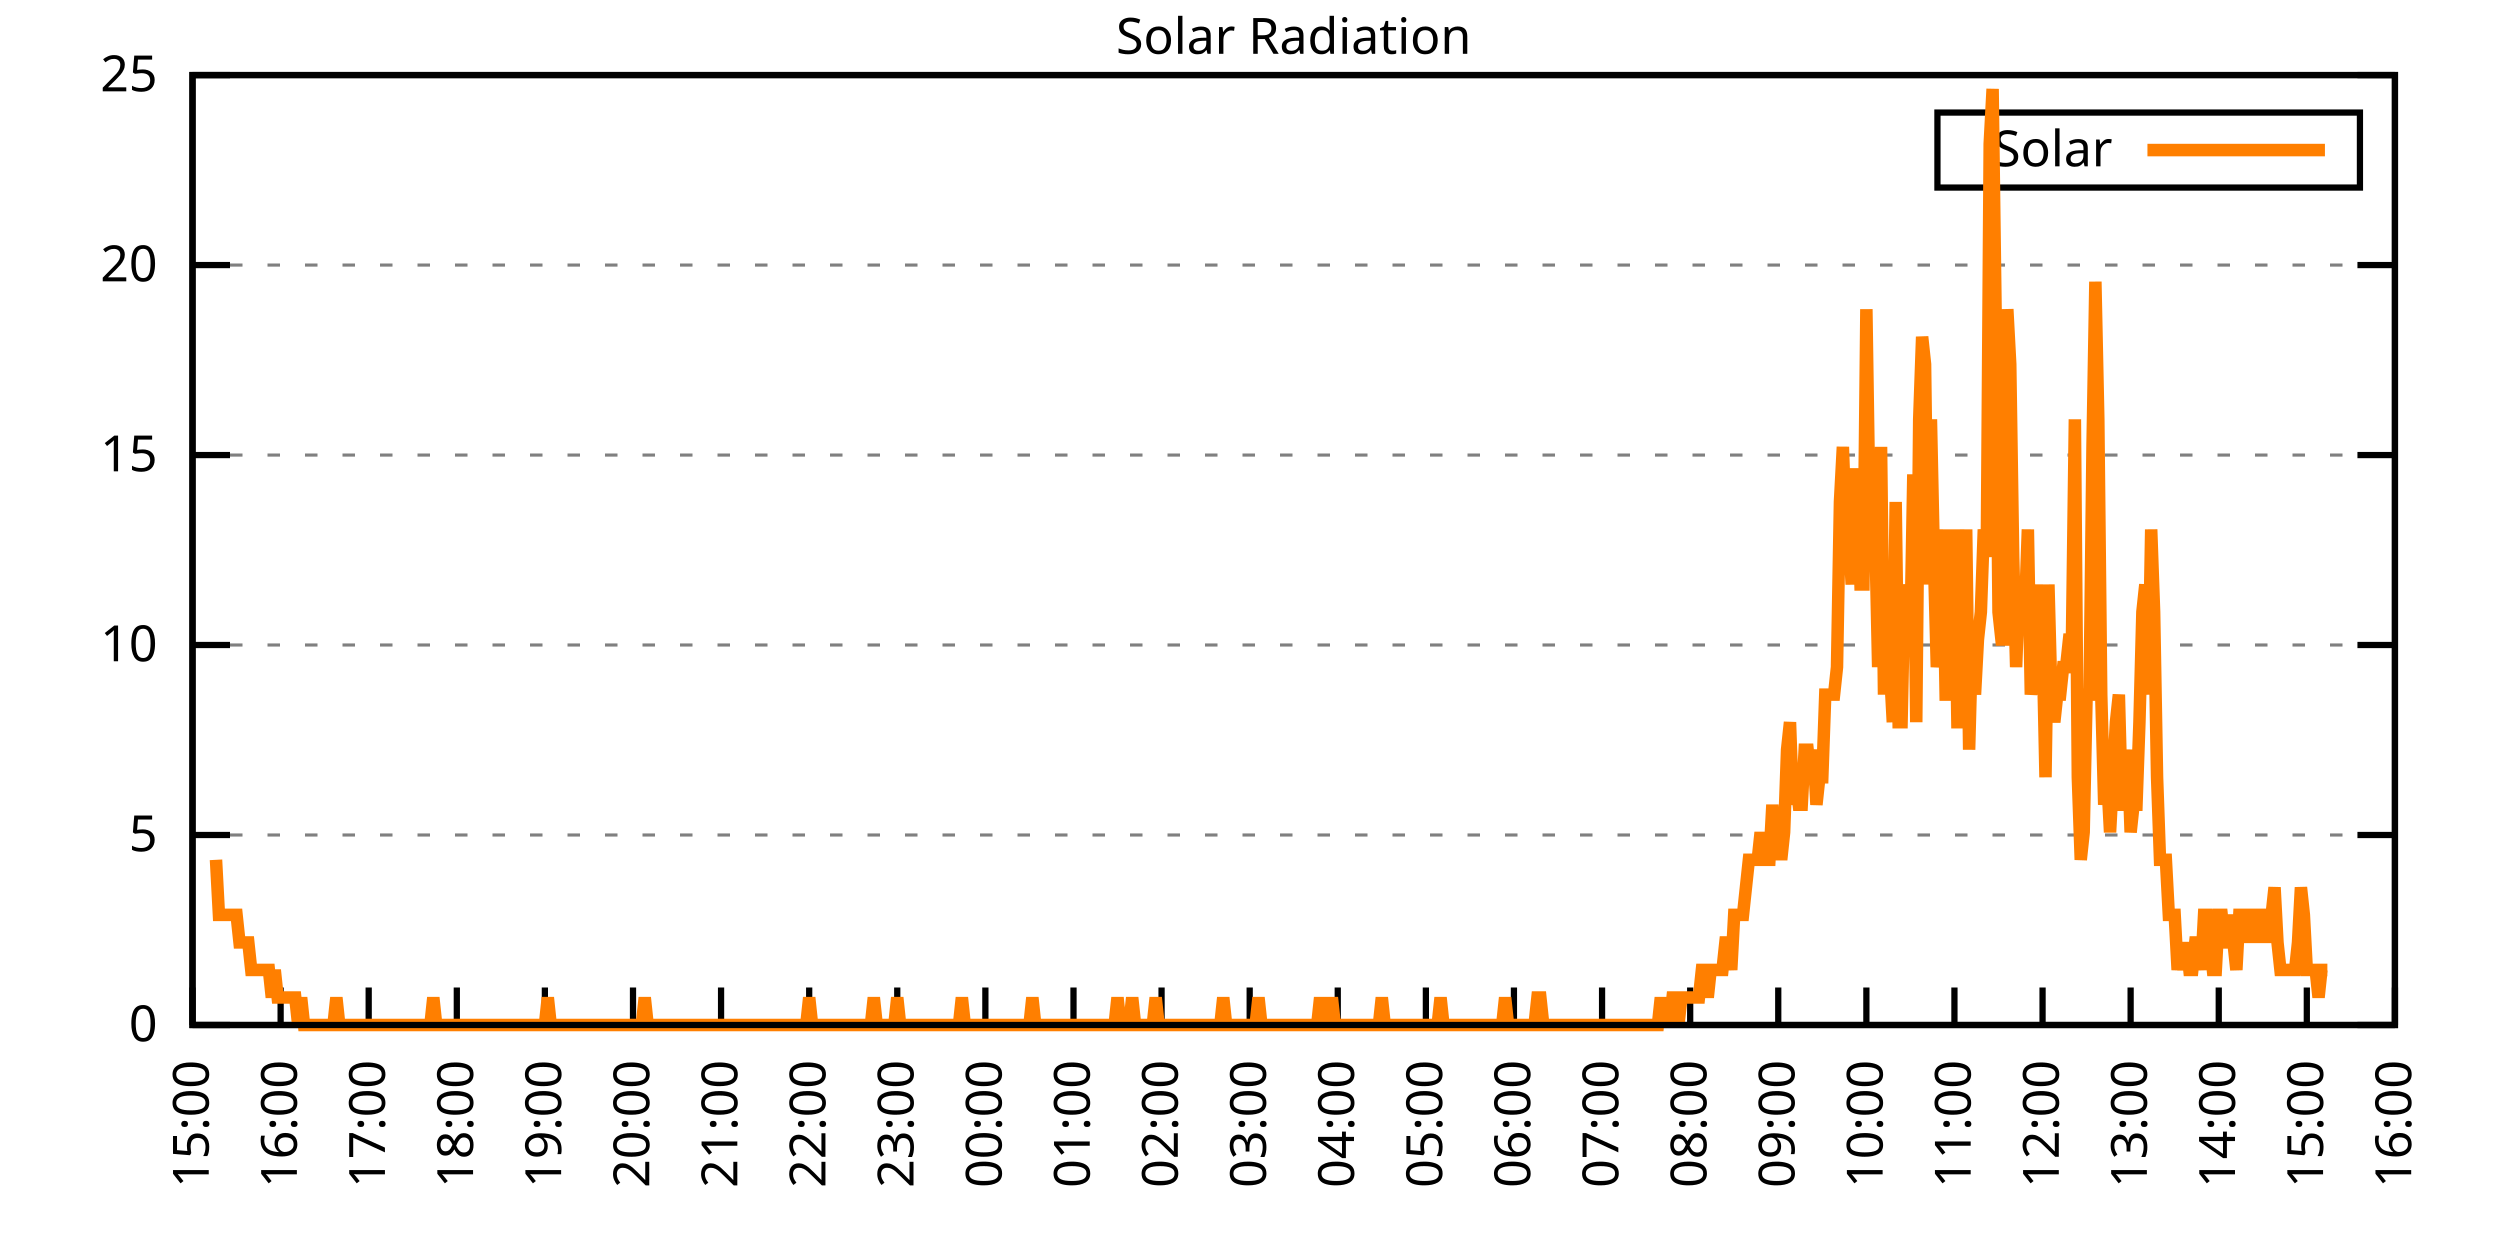
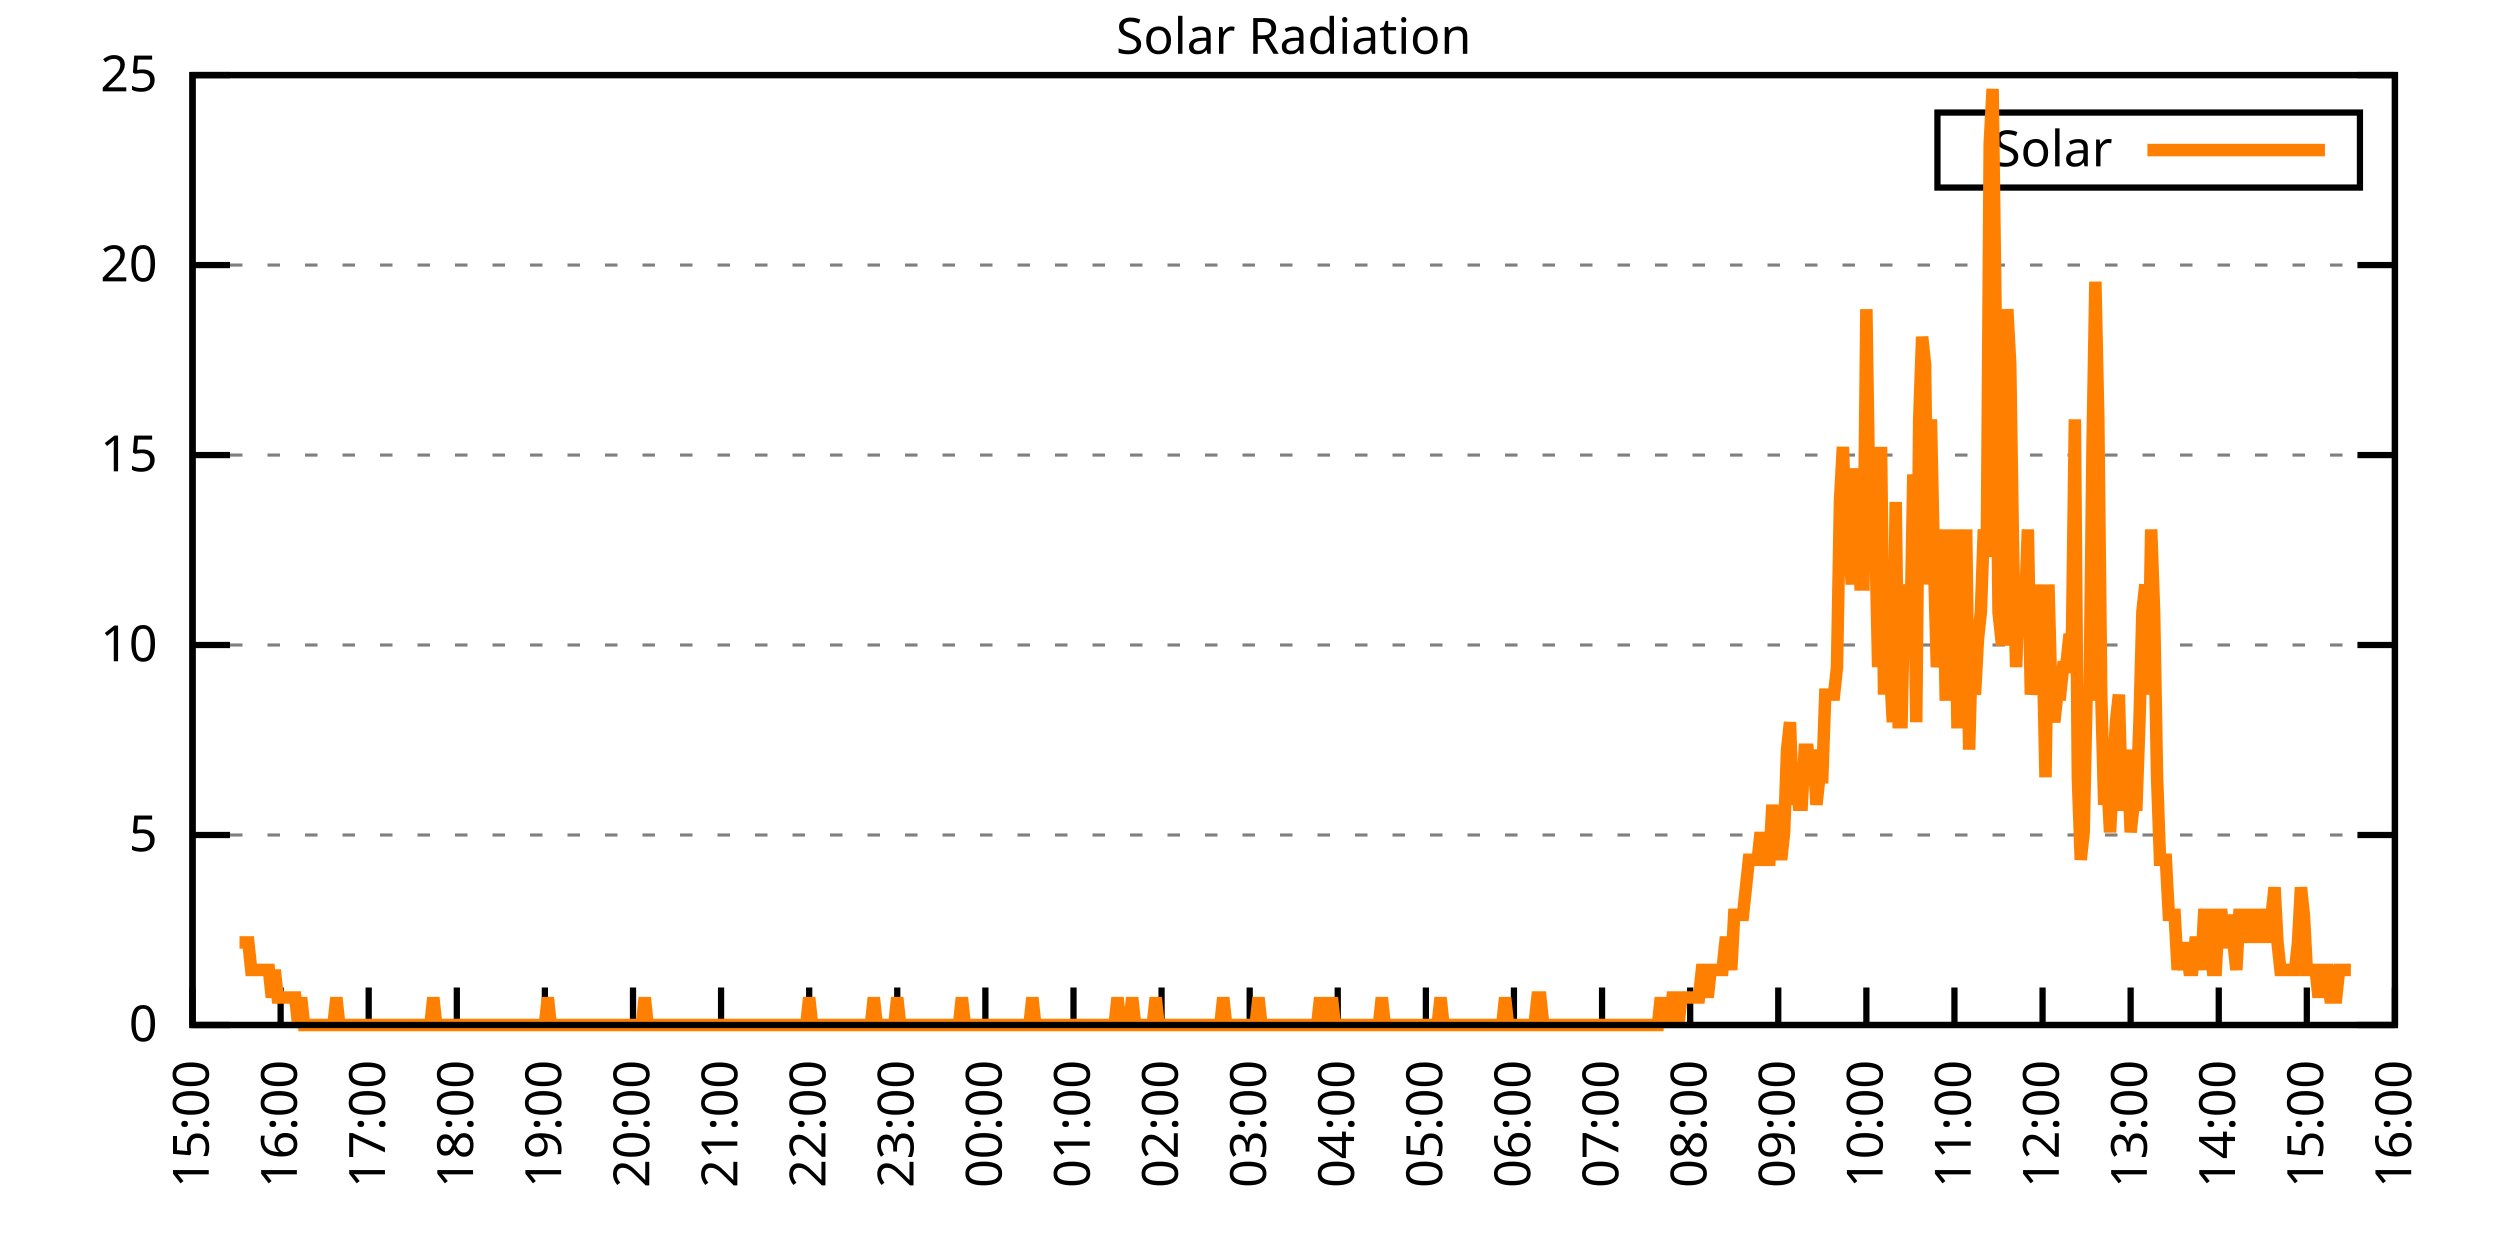
<svg xmlns="http://www.w3.org/2000/svg" xmlns:xlink="http://www.w3.org/1999/xlink" width="400" height="200" viewBox="0 0 400 200">
  <g id="gnuplot_canvas">
    <rect x="0" y="0" width="400" height="200" fill="none" />
    <defs>
      <circle id="gpDot" r="0.5" stroke-width="0.5" stroke="currentColor" />
      <path id="gpPt0" stroke-width="0.333" stroke="currentColor" d="M-1,0 h2 M0,-1 v2" />
      <path id="gpPt1" stroke-width="0.333" stroke="currentColor" d="M-1,-1 L1,1 M1,-1 L-1,1" />
      <path id="gpPt2" stroke-width="0.333" stroke="currentColor" d="M-1,0 L1,0 M0,-1 L0,1 M-1,-1 L1,1 M-1,1 L1,-1" />
      <rect id="gpPt3" stroke-width="0.333" stroke="currentColor" x="-1" y="-1" width="2" height="2" />
      <rect id="gpPt4" stroke-width="0.333" stroke="currentColor" fill="currentColor" x="-1" y="-1" width="2" height="2" />
      <circle id="gpPt5" stroke-width="0.333" stroke="currentColor" cx="0" cy="0" r="1" />
      <use xlink:href="#gpPt5" id="gpPt6" fill="currentColor" stroke="none" />
      <path id="gpPt7" stroke-width="0.333" stroke="currentColor" d="M0,-1.33 L-1.33,0.67 L1.33,0.67 z" />
      <use xlink:href="#gpPt7" id="gpPt8" fill="currentColor" stroke="none" />
      <use xlink:href="#gpPt7" id="gpPt9" stroke="currentColor" transform="rotate(180)" />
      <use xlink:href="#gpPt9" id="gpPt10" fill="currentColor" stroke="none" />
      <use xlink:href="#gpPt3" id="gpPt11" stroke="currentColor" transform="rotate(45)" />
      <use xlink:href="#gpPt11" id="gpPt12" fill="currentColor" stroke="none" />
      <path id="gpPt13" stroke-width="0.333" stroke="currentColor" d="M0,1.330 L1.265,0.411 L0.782,-1.067 L-0.782,-1.076 L-1.265,0.411 z" />
      <use xlink:href="#gpPt13" id="gpPt14" fill="currentColor" stroke="none" />
      <filter id="textbox" filterUnits="objectBoundingBox" x="0" y="0" height="1" width="1">
        <feFlood flood-color="white" flood-opacity="1" result="bgnd" />
        <feComposite in="SourceGraphic" in2="bgnd" operator="atop" />
      </filter>
      <filter id="greybox" filterUnits="objectBoundingBox" x="0" y="0" height="1" width="1">
        <feFlood flood-color="lightgrey" flood-opacity="1" result="grey" />
        <feComposite in="SourceGraphic" in2="grey" operator="atop" />
      </filter>
    </defs>
    <g fill="none" color="white" stroke="currentColor" stroke-width="1.00" stroke-linecap="butt" stroke-linejoin="miter">
</g>
    <g fill="none" color="black" stroke="currentColor" stroke-width="1.00" stroke-linecap="butt" stroke-linejoin="miter">
      <g stroke="none" shape-rendering="crispEdges">
        <polygon fill="rgb(255, 255, 255)" points="30.80,164.00 383.18,164.00 383.18,12.02 30.80,12.02 " />
      </g>
    </g>
    <g fill="none" color="black" stroke="currentColor" stroke-width="1.00" stroke-linecap="butt" stroke-linejoin="miter">
</g>
    <g fill="none" color="black" stroke="black" stroke-width="0.50" stroke-linecap="butt" stroke-linejoin="miter">
</g>
    <g fill="none" color="gray" stroke="currentColor" stroke-width="0.50" stroke-linecap="butt" stroke-linejoin="miter">
      <path stroke="gray" stroke-dasharray="2,4" class="gridline" d="M30.80,164.00 L383.19,164.00  " />
    </g>
    <g fill="none" color="gray" stroke="gray" stroke-width="1.00" stroke-linecap="butt" stroke-linejoin="miter">
</g>
    <g fill="none" color="black" stroke="currentColor" stroke-width="1.00" stroke-linecap="butt" stroke-linejoin="miter">
      <path stroke="black" d="M30.80,164.00 L36.80,164.00 M383.19,164.00 L377.19,164.00  " />
      <g transform="translate(25.20,166.60)" stroke="none" fill="black" font-family="Sans" font-size="8.00" text-anchor="end">
        <text>
          <tspan font-family="Sans"> 0</tspan>
        </text>
      </g>
    </g>
    <g fill="none" color="black" stroke="currentColor" stroke-width="1.00" stroke-linecap="butt" stroke-linejoin="miter">
</g>
    <g fill="none" color="black" stroke="black" stroke-width="0.50" stroke-linecap="butt" stroke-linejoin="miter">
</g>
    <g fill="none" color="gray" stroke="currentColor" stroke-width="0.50" stroke-linecap="butt" stroke-linejoin="miter">
      <path stroke="gray" stroke-dasharray="2,4" class="gridline" d="M30.80,133.60 L383.19,133.60  " />
    </g>
    <g fill="none" color="gray" stroke="gray" stroke-width="1.00" stroke-linecap="butt" stroke-linejoin="miter">
</g>
    <g fill="none" color="black" stroke="currentColor" stroke-width="1.00" stroke-linecap="butt" stroke-linejoin="miter">
      <path stroke="black" d="M30.80,133.60 L36.80,133.60 M383.19,133.60 L377.19,133.60  " />
      <g transform="translate(25.20,136.20)" stroke="none" fill="black" font-family="Sans" font-size="8.00" text-anchor="end">
        <text>
          <tspan font-family="Sans"> 5</tspan>
        </text>
      </g>
    </g>
    <g fill="none" color="black" stroke="currentColor" stroke-width="1.00" stroke-linecap="butt" stroke-linejoin="miter">
</g>
    <g fill="none" color="black" stroke="black" stroke-width="0.50" stroke-linecap="butt" stroke-linejoin="miter">
</g>
    <g fill="none" color="gray" stroke="currentColor" stroke-width="0.50" stroke-linecap="butt" stroke-linejoin="miter">
      <path stroke="gray" stroke-dasharray="2,4" class="gridline" d="M30.80,103.20 L383.19,103.20  " />
    </g>
    <g fill="none" color="gray" stroke="gray" stroke-width="1.00" stroke-linecap="butt" stroke-linejoin="miter">
</g>
    <g fill="none" color="black" stroke="currentColor" stroke-width="1.00" stroke-linecap="butt" stroke-linejoin="miter">
      <path stroke="black" d="M30.80,103.20 L36.80,103.20 M383.19,103.20 L377.19,103.20  " />
      <g transform="translate(25.20,105.80)" stroke="none" fill="black" font-family="Sans" font-size="8.00" text-anchor="end">
        <text>
          <tspan font-family="Sans"> 10</tspan>
        </text>
      </g>
    </g>
    <g fill="none" color="black" stroke="currentColor" stroke-width="1.00" stroke-linecap="butt" stroke-linejoin="miter">
</g>
    <g fill="none" color="black" stroke="black" stroke-width="0.50" stroke-linecap="butt" stroke-linejoin="miter">
</g>
    <g fill="none" color="gray" stroke="currentColor" stroke-width="0.50" stroke-linecap="butt" stroke-linejoin="miter">
      <path stroke="gray" stroke-dasharray="2,4" class="gridline" d="M30.80,72.81 L383.19,72.81  " />
    </g>
    <g fill="none" color="gray" stroke="gray" stroke-width="1.00" stroke-linecap="butt" stroke-linejoin="miter">
</g>
    <g fill="none" color="black" stroke="currentColor" stroke-width="1.00" stroke-linecap="butt" stroke-linejoin="miter">
      <path stroke="black" d="M30.80,72.81 L36.80,72.81 M383.19,72.81 L377.19,72.81  " />
      <g transform="translate(25.20,75.41)" stroke="none" fill="black" font-family="Sans" font-size="8.00" text-anchor="end">
        <text>
          <tspan font-family="Sans"> 15</tspan>
        </text>
      </g>
    </g>
    <g fill="none" color="black" stroke="currentColor" stroke-width="1.00" stroke-linecap="butt" stroke-linejoin="miter">
</g>
    <g fill="none" color="black" stroke="black" stroke-width="0.50" stroke-linecap="butt" stroke-linejoin="miter">
</g>
    <g fill="none" color="gray" stroke="currentColor" stroke-width="0.50" stroke-linecap="butt" stroke-linejoin="miter">
      <path stroke="gray" stroke-dasharray="2,4" class="gridline" d="M30.80,42.41 L383.19,42.41  " />
    </g>
    <g fill="none" color="gray" stroke="gray" stroke-width="1.00" stroke-linecap="butt" stroke-linejoin="miter">
</g>
    <g fill="none" color="black" stroke="currentColor" stroke-width="1.00" stroke-linecap="butt" stroke-linejoin="miter">
      <path stroke="black" d="M30.80,42.41 L36.80,42.41 M383.19,42.41 L377.19,42.41  " />
      <g transform="translate(25.20,45.01)" stroke="none" fill="black" font-family="Sans" font-size="8.00" text-anchor="end">
        <text>
          <tspan font-family="Sans"> 20</tspan>
        </text>
      </g>
    </g>
    <g fill="none" color="black" stroke="currentColor" stroke-width="1.00" stroke-linecap="butt" stroke-linejoin="miter">
</g>
    <g fill="none" color="black" stroke="black" stroke-width="0.50" stroke-linecap="butt" stroke-linejoin="miter">
</g>
    <g fill="none" color="gray" stroke="currentColor" stroke-width="0.50" stroke-linecap="butt" stroke-linejoin="miter">
      <path stroke="gray" stroke-dasharray="2,4" class="gridline" d="M30.80,12.01 L383.19,12.01  " />
    </g>
    <g fill="none" color="gray" stroke="gray" stroke-width="1.00" stroke-linecap="butt" stroke-linejoin="miter">
</g>
    <g fill="none" color="black" stroke="currentColor" stroke-width="1.00" stroke-linecap="butt" stroke-linejoin="miter">
      <path stroke="black" d="M30.80,12.01 L36.80,12.01 M383.19,12.01 L377.19,12.01  " />
      <g transform="translate(25.20,14.61)" stroke="none" fill="black" font-family="Sans" font-size="8.00" text-anchor="end">
        <text>
          <tspan font-family="Sans"> 25</tspan>
        </text>
      </g>
    </g>
    <g fill="none" color="black" stroke="currentColor" stroke-width="1.00" stroke-linecap="butt" stroke-linejoin="miter">
      <path stroke="black" d="M30.80,164.00 L30.80,158.00  " />
      <g transform="translate(33.40,169.60) rotate(270.00)" stroke="none" fill="black" font-family="Sans" font-size="8.00" text-anchor="end">
        <text>
          <tspan font-family="Sans">15:00</tspan>
        </text>
      </g>
    </g>
    <g fill="none" color="black" stroke="currentColor" stroke-width="1.00" stroke-linecap="butt" stroke-linejoin="miter">
      <path stroke="black" d="M44.90,164.00 L44.90,158.00  " />
      <g transform="translate(47.50,169.60) rotate(270.00)" stroke="none" fill="black" font-family="Sans" font-size="8.00" text-anchor="end">
        <text>
          <tspan font-family="Sans">16:00</tspan>
        </text>
      </g>
    </g>
    <g fill="none" color="black" stroke="currentColor" stroke-width="1.00" stroke-linecap="butt" stroke-linejoin="miter">
      <path stroke="black" d="M58.99,164.00 L58.99,158.00  " />
      <g transform="translate(61.59,169.60) rotate(270.00)" stroke="none" fill="black" font-family="Sans" font-size="8.00" text-anchor="end">
        <text>
          <tspan font-family="Sans">17:00</tspan>
        </text>
      </g>
    </g>
    <g fill="none" color="black" stroke="currentColor" stroke-width="1.00" stroke-linecap="butt" stroke-linejoin="miter">
      <path stroke="black" d="M73.09,164.00 L73.09,158.00  " />
      <g transform="translate(75.69,169.60) rotate(270.00)" stroke="none" fill="black" font-family="Sans" font-size="8.00" text-anchor="end">
        <text>
          <tspan font-family="Sans">18:00</tspan>
        </text>
      </g>
    </g>
    <g fill="none" color="black" stroke="currentColor" stroke-width="1.00" stroke-linecap="butt" stroke-linejoin="miter">
      <path stroke="black" d="M87.18,164.00 L87.18,158.00  " />
      <g transform="translate(89.78,169.60) rotate(270.00)" stroke="none" fill="black" font-family="Sans" font-size="8.00" text-anchor="end">
        <text>
          <tspan font-family="Sans">19:00</tspan>
        </text>
      </g>
    </g>
    <g fill="none" color="black" stroke="currentColor" stroke-width="1.00" stroke-linecap="butt" stroke-linejoin="miter">
      <path stroke="black" d="M101.28,164.00 L101.28,158.00  " />
      <g transform="translate(103.88,169.60) rotate(270.00)" stroke="none" fill="black" font-family="Sans" font-size="8.00" text-anchor="end">
        <text>
          <tspan font-family="Sans">20:00</tspan>
        </text>
      </g>
    </g>
    <g fill="none" color="black" stroke="currentColor" stroke-width="1.00" stroke-linecap="butt" stroke-linejoin="miter">
      <path stroke="black" d="M115.37,164.00 L115.37,158.00  " />
      <g transform="translate(117.97,169.60) rotate(270.00)" stroke="none" fill="black" font-family="Sans" font-size="8.00" text-anchor="end">
        <text>
          <tspan font-family="Sans">21:00</tspan>
        </text>
      </g>
    </g>
    <g fill="none" color="black" stroke="currentColor" stroke-width="1.00" stroke-linecap="butt" stroke-linejoin="miter">
      <path stroke="black" d="M129.47,164.00 L129.47,158.00  " />
      <g transform="translate(132.07,169.60) rotate(270.00)" stroke="none" fill="black" font-family="Sans" font-size="8.00" text-anchor="end">
        <text>
          <tspan font-family="Sans">22:00</tspan>
        </text>
      </g>
    </g>
    <g fill="none" color="black" stroke="currentColor" stroke-width="1.00" stroke-linecap="butt" stroke-linejoin="miter">
      <path stroke="black" d="M143.56,164.00 L143.56,158.00  " />
      <g transform="translate(146.16,169.60) rotate(270.00)" stroke="none" fill="black" font-family="Sans" font-size="8.00" text-anchor="end">
        <text>
          <tspan font-family="Sans">23:00</tspan>
        </text>
      </g>
    </g>
    <g fill="none" color="black" stroke="currentColor" stroke-width="1.00" stroke-linecap="butt" stroke-linejoin="miter">
      <path stroke="black" d="M157.66,164.00 L157.66,158.00  " />
      <g transform="translate(160.26,169.60) rotate(270.00)" stroke="none" fill="black" font-family="Sans" font-size="8.00" text-anchor="end">
        <text>
          <tspan font-family="Sans">00:00</tspan>
        </text>
      </g>
    </g>
    <g fill="none" color="black" stroke="currentColor" stroke-width="1.00" stroke-linecap="butt" stroke-linejoin="miter">
      <path stroke="black" d="M171.76,164.00 L171.76,158.00  " />
      <g transform="translate(174.36,169.60) rotate(270.00)" stroke="none" fill="black" font-family="Sans" font-size="8.00" text-anchor="end">
        <text>
          <tspan font-family="Sans">01:00</tspan>
        </text>
      </g>
    </g>
    <g fill="none" color="black" stroke="currentColor" stroke-width="1.00" stroke-linecap="butt" stroke-linejoin="miter">
      <path stroke="black" d="M185.85,164.00 L185.85,158.00  " />
      <g transform="translate(188.45,169.60) rotate(270.00)" stroke="none" fill="black" font-family="Sans" font-size="8.00" text-anchor="end">
        <text>
          <tspan font-family="Sans">02:00</tspan>
        </text>
      </g>
    </g>
    <g fill="none" color="black" stroke="currentColor" stroke-width="1.00" stroke-linecap="butt" stroke-linejoin="miter">
      <path stroke="black" d="M199.95,164.00 L199.95,158.00  " />
      <g transform="translate(202.55,169.60) rotate(270.00)" stroke="none" fill="black" font-family="Sans" font-size="8.00" text-anchor="end">
        <text>
          <tspan font-family="Sans">03:00</tspan>
        </text>
      </g>
    </g>
    <g fill="none" color="black" stroke="currentColor" stroke-width="1.00" stroke-linecap="butt" stroke-linejoin="miter">
      <path stroke="black" d="M214.04,164.00 L214.04,158.00  " />
      <g transform="translate(216.64,169.60) rotate(270.00)" stroke="none" fill="black" font-family="Sans" font-size="8.00" text-anchor="end">
        <text>
          <tspan font-family="Sans">04:00</tspan>
        </text>
      </g>
    </g>
    <g fill="none" color="black" stroke="currentColor" stroke-width="1.00" stroke-linecap="butt" stroke-linejoin="miter">
      <path stroke="black" d="M228.14,164.00 L228.14,158.00  " />
      <g transform="translate(230.74,169.60) rotate(270.00)" stroke="none" fill="black" font-family="Sans" font-size="8.00" text-anchor="end">
        <text>
          <tspan font-family="Sans">05:00</tspan>
        </text>
      </g>
    </g>
    <g fill="none" color="black" stroke="currentColor" stroke-width="1.00" stroke-linecap="butt" stroke-linejoin="miter">
      <path stroke="black" d="M242.23,164.00 L242.23,158.00  " />
      <g transform="translate(244.83,169.60) rotate(270.00)" stroke="none" fill="black" font-family="Sans" font-size="8.00" text-anchor="end">
        <text>
          <tspan font-family="Sans">06:00</tspan>
        </text>
      </g>
    </g>
    <g fill="none" color="black" stroke="currentColor" stroke-width="1.00" stroke-linecap="butt" stroke-linejoin="miter">
      <path stroke="black" d="M256.33,164.00 L256.33,158.00  " />
      <g transform="translate(258.93,169.60) rotate(270.00)" stroke="none" fill="black" font-family="Sans" font-size="8.00" text-anchor="end">
        <text>
          <tspan font-family="Sans">07:00</tspan>
        </text>
      </g>
    </g>
    <g fill="none" color="black" stroke="currentColor" stroke-width="1.00" stroke-linecap="butt" stroke-linejoin="miter">
      <path stroke="black" d="M270.43,164.00 L270.43,158.00  " />
      <g transform="translate(273.03,169.60) rotate(270.00)" stroke="none" fill="black" font-family="Sans" font-size="8.00" text-anchor="end">
        <text>
          <tspan font-family="Sans">08:00</tspan>
        </text>
      </g>
    </g>
    <g fill="none" color="black" stroke="currentColor" stroke-width="1.00" stroke-linecap="butt" stroke-linejoin="miter">
      <path stroke="black" d="M284.52,164.00 L284.52,158.00  " />
      <g transform="translate(287.12,169.60) rotate(270.00)" stroke="none" fill="black" font-family="Sans" font-size="8.00" text-anchor="end">
        <text>
          <tspan font-family="Sans">09:00</tspan>
        </text>
      </g>
    </g>
    <g fill="none" color="black" stroke="currentColor" stroke-width="1.00" stroke-linecap="butt" stroke-linejoin="miter">
      <path stroke="black" d="M298.62,164.00 L298.62,158.00  " />
      <g transform="translate(301.22,169.60) rotate(270.00)" stroke="none" fill="black" font-family="Sans" font-size="8.00" text-anchor="end">
        <text>
          <tspan font-family="Sans">10:00</tspan>
        </text>
      </g>
    </g>
    <g fill="none" color="black" stroke="currentColor" stroke-width="1.00" stroke-linecap="butt" stroke-linejoin="miter">
      <path stroke="black" d="M312.71,164.00 L312.71,158.00  " />
      <g transform="translate(315.31,169.60) rotate(270.00)" stroke="none" fill="black" font-family="Sans" font-size="8.00" text-anchor="end">
        <text>
          <tspan font-family="Sans">11:00</tspan>
        </text>
      </g>
    </g>
    <g fill="none" color="black" stroke="currentColor" stroke-width="1.00" stroke-linecap="butt" stroke-linejoin="miter">
      <path stroke="black" d="M326.81,164.00 L326.81,158.00  " />
      <g transform="translate(329.41,169.60) rotate(270.00)" stroke="none" fill="black" font-family="Sans" font-size="8.00" text-anchor="end">
        <text>
          <tspan font-family="Sans">12:00</tspan>
        </text>
      </g>
    </g>
    <g fill="none" color="black" stroke="currentColor" stroke-width="1.00" stroke-linecap="butt" stroke-linejoin="miter">
      <path stroke="black" d="M340.90,164.00 L340.90,158.00  " />
      <g transform="translate(343.50,169.60) rotate(270.00)" stroke="none" fill="black" font-family="Sans" font-size="8.00" text-anchor="end">
        <text>
          <tspan font-family="Sans">13:00</tspan>
        </text>
      </g>
    </g>
    <g fill="none" color="black" stroke="currentColor" stroke-width="1.00" stroke-linecap="butt" stroke-linejoin="miter">
      <path stroke="black" d="M355.00,164.00 L355.00,158.00  " />
      <g transform="translate(357.60,169.60) rotate(270.00)" stroke="none" fill="black" font-family="Sans" font-size="8.00" text-anchor="end">
        <text>
          <tspan font-family="Sans">14:00</tspan>
        </text>
      </g>
    </g>
    <g fill="none" color="black" stroke="currentColor" stroke-width="1.00" stroke-linecap="butt" stroke-linejoin="miter">
      <path stroke="black" d="M369.09,164.00 L369.09,158.00  " />
      <g transform="translate(371.69,169.60) rotate(270.00)" stroke="none" fill="black" font-family="Sans" font-size="8.00" text-anchor="end">
        <text>
          <tspan font-family="Sans">15:00</tspan>
        </text>
      </g>
    </g>
    <g fill="none" color="black" stroke="currentColor" stroke-width="1.00" stroke-linecap="butt" stroke-linejoin="miter">
      <path stroke="black" d="M383.19,164.00 L383.19,158.00  " />
      <g transform="translate(385.79,169.60) rotate(270.00)" stroke="none" fill="black" font-family="Sans" font-size="8.00" text-anchor="end">
        <text>
          <tspan font-family="Sans">16:00</tspan>
        </text>
      </g>
    </g>
    <g fill="none" color="black" stroke="currentColor" stroke-width="1.00" stroke-linecap="butt" stroke-linejoin="miter">
</g>
    <g fill="none" color="black" stroke="currentColor" stroke-width="1.00" stroke-linecap="butt" stroke-linejoin="miter">
      <path stroke="black" d="M30.80,12.01 L30.80,164.00 L383.19,164.00 L383.19,12.01 L30.80,12.01 Z  " />
    </g>
    <g fill="none" color="black" stroke="currentColor" stroke-width="1.00" stroke-linecap="butt" stroke-linejoin="miter">
</g>
    <g fill="none" color="black" stroke="currentColor" stroke-width="1.00" stroke-linecap="butt" stroke-linejoin="miter">
      <path stroke="black" d="M309.99,30.01 L309.99,18.01 L377.59,18.01 L377.59,30.01 L309.99,30.01 Z  " />
    </g>
    <g id="Solar_Radiation_plot_1">
      <g fill="none" color="white" stroke="black" stroke-width="2.00" stroke-linecap="butt" stroke-linejoin="miter">
</g>
      <g fill="none" color="black" stroke="currentColor" stroke-width="2.00" stroke-linecap="butt" stroke-linejoin="miter">
        <g transform="translate(337.99,26.61)" stroke="none" fill="black" font-family="Sans" font-size="8.00" text-anchor="end">
          <text>
            <tspan font-family="Sans">Solar</tspan>
          </text>
        </g>
      </g>
      <g fill="none" color="black" stroke="currentColor" stroke-width="2.00" stroke-linecap="butt" stroke-linejoin="miter">
-         <path stroke="rgb(255, 127,   0)" d="M343.59,24.01 L371.99,24.01 M34.56,137.57 L35.03,146.38 L35.50,146.38 L35.97,146.38 L36.44,146.38 L36.91,146.38   L37.38,146.38 L37.85,146.38 L38.32,150.79 L38.79,150.79 L39.26,150.79 L39.73,150.79 L40.20,155.19 L40.67,155.19   L41.14,155.19 L41.61,155.19 L42.08,155.19 L42.55,155.19 L43.02,155.19 L43.49,159.60 L43.96,155.19 L44.43,159.60   L44.90,159.60 L45.37,159.60 L45.84,159.60 L46.31,159.60 L46.78,159.60 L47.24,159.60 L47.71,164.00 L48.18,159.60   L48.65,164.00 L49.12,164.00 L49.59,164.00 L50.06,164.00 L50.53,164.00 L51.00,164.00 L51.47,164.00 L51.94,164.00   L52.41,164.00 L52.88,164.00 L53.35,164.00 L53.82,159.60 L54.29,164.00 L54.76,164.00 L55.23,164.00 L55.70,164.00   L56.17,164.00 L56.64,164.00 L57.11,164.00 L57.58,164.00 L58.05,164.00 L58.52,164.00 L58.99,164.00 L59.46,164.00   L59.93,164.00 L60.40,164.00 L60.87,164.00 L61.34,164.00 L61.81,164.00 L62.28,164.00 L62.75,164.00 L63.22,164.00   L63.69,164.00 L64.16,164.00 L64.63,164.00 L65.10,164.00 L65.57,164.00 L66.04,164.00 L66.51,164.00 L66.98,164.00   L67.45,164.00 L67.92,164.00 L68.39,164.00 L68.86,164.00 L69.33,159.60 L69.80,164.00 L70.27,164.00 L70.74,164.00   L71.21,164.00 L71.68,164.00 L72.15,164.00 L72.62,164.00 L73.09,164.00 L73.56,164.00 L74.03,164.00 L74.50,164.00   L74.97,164.00 L75.44,164.00 L75.91,164.00 L76.38,164.00 L76.85,164.00 L77.32,164.00 L77.79,164.00 L78.26,164.00   L78.73,164.00 L79.19,164.00 L79.66,164.00 L80.13,164.00 L80.60,164.00 L81.07,164.00 L81.54,164.00 L82.01,164.00   L82.48,164.00 L82.95,164.00 L83.42,164.00 L83.89,164.00 L84.36,164.00 L84.83,164.00 L85.30,164.00 L85.77,164.00   L86.24,164.00 L86.71,164.00 L87.18,164.00 L87.65,159.60 L88.12,164.00 L88.59,164.00 L89.06,164.00 L89.53,164.00   L90.00,164.00 L90.47,164.00 L90.94,164.00 L91.41,164.00 L91.88,164.00 L92.35,164.00 L92.82,164.00 L93.29,164.00   L93.76,164.00 L94.23,164.00 L94.70,164.00 L95.17,164.00 L95.64,164.00 L96.11,164.00 L96.58,164.00 L97.05,164.00   L97.52,164.00 L97.99,164.00 L98.46,164.00 L98.93,164.00 L99.40,164.00 L99.87,164.00 L100.34,164.00 L100.81,164.00   L101.28,164.00 L101.75,164.00 L102.22,164.00 L102.69,164.00 L103.16,159.60 L103.63,164.00 L104.10,164.00 L104.57,164.00   L105.04,164.00 L105.51,164.00 L105.98,164.00 L106.45,164.00 L106.92,164.00 L107.39,164.00 L107.86,164.00 L108.33,164.00   L108.80,164.00 L109.27,164.00 L109.74,164.00 L110.21,164.00 L110.68,164.00 L111.14,164.00 L111.61,164.00 L112.08,164.00   L112.55,164.00 L113.02,164.00 L113.49,164.00 L113.96,164.00 L114.43,164.00 L114.90,164.00 L115.37,164.00 L115.84,164.00   L116.31,164.00 L116.78,164.00 L117.25,164.00 L117.72,164.00 L118.19,164.00 L118.66,164.00 L119.13,164.00 L119.60,164.00   L120.07,164.00 L120.54,164.00 L121.01,164.00 L121.48,164.00 L121.95,164.00 L122.42,164.00 L122.89,164.00 L123.36,164.00   L123.83,164.00 L124.30,164.00 L124.77,164.00 L125.24,164.00 L125.71,164.00 L126.18,164.00 L126.65,164.00 L127.12,164.00   L127.59,164.00 L128.06,164.00 L128.53,164.00 L129.00,164.00 L129.47,159.60 L129.94,164.00 L130.41,164.00 L130.88,164.00   L131.35,164.00 L131.82,164.00 L132.29,164.00 L132.76,164.00 L133.23,164.00 L133.70,164.00 L134.17,164.00 L134.64,164.00   L135.11,164.00 L135.58,164.00 L136.05,164.00 L136.52,164.00 L136.99,164.00 L137.46,164.00 L137.93,164.00 L138.40,164.00   L138.87,164.00 L139.34,164.00 L139.81,159.60 L140.28,164.00 L140.75,164.00 L141.22,164.00 L141.69,164.00 L142.16,164.00   L142.63,164.00 L143.09,164.00 L143.56,159.60 L144.03,164.00 L144.50,164.00 L144.97,164.00 L145.44,164.00 L145.91,164.00   L146.38,164.00 L146.85,164.00 L147.32,164.00 L147.79,164.00 L148.26,164.00 L148.73,164.00 L149.20,164.00 L149.67,164.00   L150.14,164.00 L150.61,164.00 L151.08,164.00 L151.55,164.00 L152.02,164.00 L152.49,164.00 L152.96,164.00 L153.43,164.00   L153.90,159.60 L154.37,164.00 L154.84,164.00 L155.31,164.00 L155.78,164.00 L156.25,164.00 L156.72,164.00 L157.19,164.00   L157.66,164.00 L158.13,164.00 L158.60,164.00 L159.07,164.00 L159.54,164.00 L160.01,164.00 L160.48,164.00 L160.95,164.00   L161.42,164.00 L161.89,164.00 L162.36,164.00 L162.83,164.00 L163.30,164.00 L163.77,164.00 L164.24,164.00 L164.71,164.00   L165.18,159.60 L165.65,164.00 L166.12,164.00 L166.59,164.00 L167.06,164.00 L167.53,164.00 L168.00,164.00 L168.47,164.00   L168.94,164.00 L169.41,164.00 L169.88,164.00 L170.35,164.00 L170.82,164.00 L171.29,164.00 L171.76,164.00 L172.23,164.00   L172.70,164.00 L173.17,164.00 L173.64,164.00 L174.11,164.00 L174.58,164.00 L175.04,164.00 L175.51,164.00 L175.98,164.00   L176.45,164.00 L176.92,164.00 L177.39,164.00 L177.86,164.00 L178.33,164.00 L178.80,159.60 L179.27,164.00 L179.74,164.00   L180.21,164.00 L180.68,164.00 L181.15,159.60 L181.62,164.00 L182.09,164.00 L182.56,164.00 L183.03,164.00 L183.50,164.00   L183.97,164.00 L184.44,164.00 L184.91,159.60 L185.38,164.00 L185.85,164.00 L186.32,164.00 L186.79,164.00 L187.26,164.00   L187.73,164.00 L188.20,164.00 L188.67,164.00 L189.14,164.00 L189.61,164.00 L190.08,164.00 L190.55,164.00 L191.02,164.00   L191.49,164.00 L191.96,164.00 L192.43,164.00 L192.90,164.00 L193.37,164.00 L193.84,164.00 L194.31,164.00 L194.78,164.00   L195.25,164.00 L195.72,159.60 L196.19,164.00 L196.66,164.00 L197.13,164.00 L197.60,164.00 L198.07,164.00 L198.54,164.00   L199.01,164.00 L199.48,164.00 L199.95,164.00 L200.42,164.00 L200.89,164.00 L201.36,159.60 L201.83,164.00 L202.30,164.00   L202.77,164.00 L203.24,164.00 L203.71,164.00 L204.18,164.00 L204.65,164.00 L205.12,164.00 L205.59,164.00 L206.06,164.00   L206.53,164.00 L207.00,164.00 L207.46,164.00 L207.93,164.00 L208.40,164.00 L208.87,164.00 L209.34,164.00 L209.81,164.00   L210.28,164.00 L210.75,164.00 L211.22,159.60 L211.69,164.00 L212.16,164.00 L212.63,164.00 L213.10,159.60 L213.57,164.00   L214.04,164.00 L214.51,164.00 L214.98,164.00 L215.45,164.00 L215.92,164.00 L216.39,164.00 L216.86,164.00 L217.33,164.00   L217.80,164.00 L218.27,164.00 L218.74,164.00 L219.21,164.00 L219.68,164.00 L220.15,164.00 L220.62,164.00 L221.09,159.60   L221.56,164.00 L222.03,164.00 L222.50,164.00 L222.97,164.00 L223.44,164.00 L223.91,164.00 L224.38,164.00 L224.85,164.00   L225.32,164.00 L225.79,164.00 L226.26,164.00 L226.73,164.00 L227.20,164.00 L227.67,164.00 L228.14,164.00 L228.61,164.00   L229.08,164.00 L229.55,164.00 L230.02,164.00 L230.49,159.60 L230.96,164.00 L231.43,164.00 L231.90,164.00 L232.37,164.00   L232.84,164.00 L233.31,164.00 L233.78,164.00 L234.25,164.00 L234.72,164.00 L235.19,164.00 L235.66,164.00 L236.13,164.00   L236.60,164.00 L237.07,164.00 L237.54,164.00 L238.01,164.00 L238.48,164.00 L238.95,164.00 L239.41,164.00 L239.88,164.00   L240.35,164.00 L240.82,159.60 L241.29,164.00 L241.76,164.00 L242.23,164.00 L242.70,164.00 L243.17,164.00 L243.64,164.00   L244.11,164.00 L244.58,164.00 L245.05,164.00 L245.52,164.00 L245.99,159.60 L246.46,159.60 L246.93,164.00 L247.40,164.00   L247.87,164.00 L248.34,164.00 L248.81,164.00 L249.28,164.00 L249.75,164.00 L250.22,164.00 L250.69,164.00 L251.16,164.00   L251.63,164.00 L252.10,164.00 L252.57,164.00 L253.04,164.00 L253.51,164.00 L253.98,164.00 L254.45,164.00 L254.92,164.00   L255.39,164.00 L255.86,164.00 L256.33,164.00 L256.80,164.00 L257.27,164.00 L257.74,164.00 L258.21,164.00 L258.68,164.00   L259.15,164.00 L259.62,164.00 L260.09,164.00 L260.56,164.00 L261.03,164.00 L261.50,164.00 L261.97,164.00 L262.44,164.00   L262.91,164.00 L263.38,164.00 L263.85,164.00 L264.32,164.00 L264.79,164.00 L265.26,164.00 L265.73,159.60 L266.20,164.00   L266.67,159.60 L267.14,164.00 L267.61,159.60 L268.08,159.60 L268.55,164.00 L269.02,159.60 L269.49,159.60 L269.96,159.60   L270.43,159.60 L270.90,159.60 L271.36,159.60 L271.83,159.60 L272.30,155.19 L272.77,155.19 L273.24,159.60 L273.71,155.19   L274.18,155.19 L274.65,155.19 L275.12,155.19 L275.59,155.19 L276.06,150.79 L276.53,150.79 L277.00,155.19 L277.47,146.38   L277.94,146.38 L278.41,146.38 L278.88,146.38 L279.35,141.98 L279.82,137.57 L280.29,137.57 L280.76,137.57 L281.23,137.57   L281.70,133.17 L282.17,137.57 L282.64,137.57 L283.11,137.57 L283.58,128.76 L284.05,137.57 L284.52,133.17 L284.99,137.57   L285.46,133.17 L285.93,119.95 L286.40,115.55 L286.87,128.76 L287.34,124.36 L287.81,128.76 L288.28,128.76 L288.75,119.95   L289.22,119.95 L289.69,124.36 L290.16,119.95 L290.63,128.76 L291.10,124.36 L291.57,124.36 L292.04,111.14 L292.51,111.14   L292.98,111.14 L293.45,111.14 L293.92,106.74 L294.39,80.31 L294.86,71.50 L295.33,84.71 L295.80,84.71 L296.27,93.52   L296.74,75.90 L297.21,75.90 L297.68,93.52 L298.15,93.52 L298.62,49.47 L299.09,80.31 L299.56,75.90 L300.03,84.71   L300.50,106.74 L300.97,71.50 L301.44,111.14 L301.91,93.52 L302.38,106.74 L302.85,115.55 L303.31,80.31 L303.78,115.55   L304.25,115.55 L304.72,93.52 L305.19,97.93 L305.66,102.33 L306.13,75.90 L306.60,115.55 L307.07,67.09 L307.54,53.88   L308.01,58.28 L308.48,93.52 L308.95,67.09 L309.42,89.12 L309.89,106.74 L310.36,102.33 L310.83,84.71 L311.30,111.14   L311.77,111.14 L312.24,111.14 L312.71,84.71 L313.18,115.55 L313.65,115.55 L314.12,102.33 L314.59,84.71 L315.06,119.95   L315.53,102.33 L316.00,111.14 L316.47,102.33 L316.94,97.93 L317.41,84.71 L317.88,89.12 L318.35,23.04 L318.82,14.23   L319.29,49.47 L319.76,97.93 L320.23,102.33 L320.70,102.33 L321.17,49.47 L321.64,58.28 L322.11,89.12 L322.58,106.74   L323.05,93.52 L323.52,93.52 L323.99,97.93 L324.46,84.71 L324.93,111.14 L325.40,106.74 L325.87,93.52 L326.34,111.14   L326.81,102.33 L327.28,124.36 L327.75,93.52 L328.22,111.14 L328.69,115.55 L329.16,111.14 L329.63,111.14 L330.10,106.74   L330.57,106.74 L331.04,102.33 L331.51,102.33 L331.98,67.09 L332.45,124.36 L332.92,137.57 L333.39,133.17 L333.86,111.14   L334.33,111.14 L334.80,71.50 L335.26,45.07 L335.73,67.09 L336.20,111.14 L336.67,128.76 L337.14,124.36 L337.61,133.17   L338.08,124.36 L338.55,115.55 L339.02,111.14 L339.49,128.76 L339.96,128.76 L340.43,119.95 L340.90,133.17 L341.37,128.76   L341.84,128.76 L342.31,115.55 L342.78,97.93 L343.25,93.52 L343.72,111.14 L344.19,84.71 L344.66,97.93 L345.13,124.36   L345.60,137.57 L346.07,137.57 L346.54,137.57 L347.01,146.38 L347.48,146.38 L347.95,146.38 L348.42,155.19 L348.89,150.79   L349.36,155.19 L349.83,150.79 L350.30,155.19 L350.77,155.19 L351.24,150.79 L351.71,150.79 L352.18,155.19 L352.65,146.38   L353.12,146.38 L353.59,150.79 L354.06,155.19 L354.53,155.19 L355.00,146.38 L355.47,146.38 L355.94,150.79 L356.41,150.79   L356.88,146.38 L357.35,150.79 L357.82,155.19 L358.29,146.38 L358.76,146.38 L359.23,150.79 L359.70,146.38 L360.17,146.38   L360.64,146.38 L361.11,150.79 L361.58,146.38 L362.05,146.38 L362.52,150.79 L362.99,146.38 L363.46,146.38 L363.93,141.98   L364.40,150.79 L364.87,155.19 L365.34,155.19 L365.81,155.19 L366.28,155.19 L366.75,155.19 L367.21,155.19 L367.68,150.79   L368.15,141.98 L368.62,146.38 L369.09,155.19 L369.56,155.19 L370.03,155.19 L370.50,155.19 L370.97,159.60 L371.44,155.19   L371.91,155.19 L372.38,155.19  " />
+         <path stroke="rgb(255, 127,   0)" d="M343.59,24.01 L371.99,24.01 M38.32,150.79 L38.79,150.79 L39.26,150.79 L39.73,150.79 L40.20,155.19 L40.67,155.19   L41.14,155.19 L41.61,155.19 L42.08,155.19 L42.55,155.19 L43.02,155.19 L43.49,159.60 L43.96,155.19 L44.43,159.60   L44.90,159.60 L45.37,159.60 L45.84,159.60 L46.31,159.60 L46.78,159.60 L47.24,159.60 L47.71,164.00 L48.18,159.60   L48.65,164.00 L49.12,164.00 L49.59,164.00 L50.06,164.00 L50.53,164.00 L51.00,164.00 L51.47,164.00 L51.94,164.00   L52.41,164.00 L52.88,164.00 L53.35,164.00 L53.82,159.60 L54.29,164.00 L54.76,164.00 L55.23,164.00 L55.70,164.00   L56.17,164.00 L56.64,164.00 L57.11,164.00 L57.58,164.00 L58.05,164.00 L58.52,164.00 L58.99,164.00 L59.46,164.00   L59.93,164.00 L60.40,164.00 L60.87,164.00 L61.34,164.00 L61.81,164.00 L62.28,164.00 L62.75,164.00 L63.22,164.00   L63.69,164.00 L64.16,164.00 L64.63,164.00 L65.10,164.00 L65.57,164.00 L66.04,164.00 L66.51,164.00 L66.98,164.00   L67.45,164.00 L67.92,164.00 L68.39,164.00 L68.86,164.00 L69.33,159.60 L69.80,164.00 L70.27,164.00 L70.74,164.00   L71.21,164.00 L71.68,164.00 L72.15,164.00 L72.62,164.00 L73.09,164.00 L73.56,164.00 L74.03,164.00 L74.50,164.00   L74.97,164.00 L75.44,164.00 L75.91,164.00 L76.38,164.00 L76.85,164.00 L77.32,164.00 L77.79,164.00 L78.26,164.00   L78.73,164.00 L79.19,164.00 L79.66,164.00 L80.13,164.00 L80.60,164.00 L81.07,164.00 L81.54,164.00 L82.01,164.00   L82.48,164.00 L82.95,164.00 L83.42,164.00 L83.89,164.00 L84.36,164.00 L84.83,164.00 L85.30,164.00 L85.77,164.00   L86.24,164.00 L86.71,164.00 L87.18,164.00 L87.65,159.60 L88.12,164.00 L88.59,164.00 L89.06,164.00 L89.53,164.00   L90.00,164.00 L90.47,164.00 L90.94,164.00 L91.41,164.00 L91.88,164.00 L92.35,164.00 L92.82,164.00 L93.29,164.00   L93.76,164.00 L94.23,164.00 L94.70,164.00 L95.17,164.00 L95.64,164.00 L96.11,164.00 L96.58,164.00 L97.05,164.00   L97.52,164.00 L97.99,164.00 L98.46,164.00 L98.93,164.00 L99.40,164.00 L99.87,164.00 L100.34,164.00 L100.81,164.00   L101.28,164.00 L101.75,164.00 L102.22,164.00 L102.69,164.00 L103.16,159.60 L103.63,164.00 L104.10,164.00 L104.57,164.00   L105.04,164.00 L105.51,164.00 L105.98,164.00 L106.45,164.00 L106.92,164.00 L107.39,164.00 L107.86,164.00 L108.33,164.00   L108.80,164.00 L109.27,164.00 L109.74,164.00 L110.21,164.00 L110.68,164.00 L111.14,164.00 L111.61,164.00 L112.08,164.00   L112.55,164.00 L113.02,164.00 L113.49,164.00 L113.96,164.00 L114.43,164.00 L114.90,164.00 L115.37,164.00 L115.84,164.00   L116.31,164.00 L116.78,164.00 L117.25,164.00 L117.72,164.00 L118.19,164.00 L118.66,164.00 L119.13,164.00 L119.60,164.00   L120.07,164.00 L120.54,164.00 L121.01,164.00 L121.48,164.00 L121.95,164.00 L122.42,164.00 L122.89,164.00 L123.36,164.00   L123.83,164.00 L124.30,164.00 L124.77,164.00 L125.24,164.00 L125.71,164.00 L126.18,164.00 L126.65,164.00 L127.12,164.00   L127.59,164.00 L128.06,164.00 L128.53,164.00 L129.00,164.00 L129.47,159.60 L129.94,164.00 L130.41,164.00 L130.88,164.00   L131.35,164.00 L131.82,164.00 L132.29,164.00 L132.76,164.00 L133.23,164.00 L133.70,164.00 L134.17,164.00 L134.64,164.00   L135.11,164.00 L135.58,164.00 L136.05,164.00 L136.52,164.00 L136.99,164.00 L137.46,164.00 L137.93,164.00 L138.40,164.00   L138.87,164.00 L139.34,164.00 L139.81,159.60 L140.28,164.00 L140.75,164.00 L141.22,164.00 L141.69,164.00 L142.16,164.00   L142.63,164.00 L143.09,164.00 L143.56,159.60 L144.03,164.00 L144.50,164.00 L144.97,164.00 L145.44,164.00 L145.91,164.00   L146.38,164.00 L146.85,164.00 L147.32,164.00 L147.79,164.00 L148.26,164.00 L148.73,164.00 L149.20,164.00 L149.67,164.00   L150.14,164.00 L150.61,164.00 L151.08,164.00 L151.55,164.00 L152.02,164.00 L152.49,164.00 L152.96,164.00 L153.43,164.00   L153.90,159.60 L154.37,164.00 L154.84,164.00 L155.31,164.00 L155.78,164.00 L156.25,164.00 L156.72,164.00 L157.19,164.00   L157.66,164.00 L158.13,164.00 L158.60,164.00 L159.07,164.00 L159.54,164.00 L160.01,164.00 L160.48,164.00 L160.95,164.00   L161.42,164.00 L161.89,164.00 L162.36,164.00 L162.83,164.00 L163.30,164.00 L163.77,164.00 L164.24,164.00 L164.71,164.00   L165.18,159.60 L165.65,164.00 L166.12,164.00 L166.59,164.00 L167.06,164.00 L167.53,164.00 L168.00,164.00 L168.47,164.00   L168.94,164.00 L169.41,164.00 L169.88,164.00 L170.35,164.00 L170.82,164.00 L171.29,164.00 L171.76,164.00 L172.23,164.00   L172.70,164.00 L173.17,164.00 L173.64,164.00 L174.11,164.00 L174.58,164.00 L175.04,164.00 L175.51,164.00 L175.98,164.00   L176.45,164.00 L176.92,164.00 L177.39,164.00 L177.86,164.00 L178.33,164.00 L178.80,159.60 L179.27,164.00 L179.74,164.00   L180.21,164.00 L180.68,164.00 L181.15,159.60 L181.62,164.00 L182.09,164.00 L182.56,164.00 L183.03,164.00 L183.50,164.00   L183.97,164.00 L184.44,164.00 L184.91,159.60 L185.38,164.00 L185.85,164.00 L186.32,164.00 L186.79,164.00 L187.26,164.00   L187.73,164.00 L188.20,164.00 L188.67,164.00 L189.14,164.00 L189.61,164.00 L190.08,164.00 L190.55,164.00 L191.02,164.00   L191.49,164.00 L191.96,164.00 L192.43,164.00 L192.90,164.00 L193.37,164.00 L193.84,164.00 L194.31,164.00 L194.78,164.00   L195.25,164.00 L195.72,159.60 L196.19,164.00 L196.66,164.00 L197.13,164.00 L197.60,164.00 L198.07,164.00 L198.54,164.00   L199.01,164.00 L199.48,164.00 L199.95,164.00 L200.42,164.00 L200.89,164.00 L201.36,159.60 L201.83,164.00 L202.30,164.00   L202.77,164.00 L203.24,164.00 L203.71,164.00 L204.18,164.00 L204.65,164.00 L205.12,164.00 L205.59,164.00 L206.06,164.00   L206.53,164.00 L207.00,164.00 L207.46,164.00 L207.93,164.00 L208.40,164.00 L208.87,164.00 L209.34,164.00 L209.81,164.00   L210.28,164.00 L210.75,164.00 L211.22,159.60 L211.69,164.00 L212.16,164.00 L212.63,164.00 L213.10,159.60 L213.57,164.00   L214.04,164.00 L214.51,164.00 L214.98,164.00 L215.45,164.00 L215.92,164.00 L216.39,164.00 L216.86,164.00 L217.33,164.00   L217.80,164.00 L218.27,164.00 L218.74,164.00 L219.21,164.00 L219.68,164.00 L220.15,164.00 L220.62,164.00 L221.09,159.60   L221.56,164.00 L222.03,164.00 L222.50,164.00 L222.97,164.00 L223.44,164.00 L223.91,164.00 L224.38,164.00 L224.85,164.00   L225.32,164.00 L225.79,164.00 L226.26,164.00 L226.73,164.00 L227.20,164.00 L227.67,164.00 L228.14,164.00 L228.61,164.00   L229.08,164.00 L229.55,164.00 L230.02,164.00 L230.49,159.60 L230.96,164.00 L231.43,164.00 L231.90,164.00 L232.37,164.00   L232.84,164.00 L233.31,164.00 L233.78,164.00 L234.25,164.00 L234.72,164.00 L235.19,164.00 L235.66,164.00 L236.13,164.00   L236.60,164.00 L237.07,164.00 L237.54,164.00 L238.01,164.00 L238.48,164.00 L238.95,164.00 L239.41,164.00 L239.88,164.00   L240.35,164.00 L240.82,159.60 L241.29,164.00 L241.76,164.00 L242.23,164.00 L242.70,164.00 L243.17,164.00 L243.64,164.00   L244.11,164.00 L244.58,164.00 L245.05,164.00 L245.52,164.00 L245.99,159.60 L246.46,159.60 L246.93,164.00 L247.40,164.00   L247.87,164.00 L248.34,164.00 L248.81,164.00 L249.28,164.00 L249.75,164.00 L250.22,164.00 L250.69,164.00 L251.16,164.00   L251.63,164.00 L252.10,164.00 L252.57,164.00 L253.04,164.00 L253.51,164.00 L253.98,164.00 L254.45,164.00 L254.92,164.00   L255.39,164.00 L255.86,164.00 L256.33,164.00 L256.80,164.00 L257.27,164.00 L257.74,164.00 L258.21,164.00 L258.68,164.00   L259.15,164.00 L259.62,164.00 L260.09,164.00 L260.56,164.00 L261.03,164.00 L261.50,164.00 L261.97,164.00 L262.44,164.00   L262.91,164.00 L263.38,164.00 L263.85,164.00 L264.32,164.00 L264.79,164.00 L265.26,164.00 L265.73,159.60 L266.20,164.00   L266.67,159.60 L267.14,164.00 L267.61,159.60 L268.08,159.60 L268.55,164.00 L269.02,159.60 L269.49,159.60 L269.96,159.60   L270.43,159.60 L270.90,159.60 L271.36,159.60 L271.83,159.60 L272.30,155.19 L272.77,155.19 L273.24,159.60 L273.71,155.19   L274.18,155.19 L274.65,155.19 L275.12,155.19 L275.59,155.19 L276.06,150.79 L276.53,150.79 L277.00,155.19 L277.47,146.38   L277.94,146.38 L278.41,146.38 L278.88,146.38 L279.35,141.98 L279.82,137.57 L280.29,137.57 L280.76,137.57 L281.23,137.57   L281.70,133.17 L282.17,137.57 L282.64,137.57 L283.11,137.57 L283.58,128.76 L284.05,137.57 L284.52,133.17 L284.99,137.57   L285.46,133.17 L285.93,119.95 L286.40,115.55 L286.87,128.76 L287.34,124.36 L287.81,128.76 L288.28,128.76 L288.75,119.95   L289.22,119.95 L289.69,124.36 L290.16,119.95 L290.63,128.76 L291.10,124.36 L291.57,124.36 L292.04,111.14 L292.51,111.14   L292.98,111.14 L293.45,111.14 L293.92,106.74 L294.39,80.31 L294.86,71.50 L295.33,84.71 L295.80,84.71 L296.27,93.52   L296.74,75.90 L297.21,75.90 L297.68,93.52 L298.15,93.52 L298.62,49.47 L299.09,80.31 L299.56,75.90 L300.03,84.71   L300.50,106.74 L300.97,71.50 L301.44,111.14 L301.91,93.52 L302.38,106.74 L302.85,115.55 L303.31,80.31 L303.78,115.55   L304.25,115.55 L304.72,93.52 L305.19,97.93 L305.66,102.33 L306.13,75.90 L306.60,115.55 L307.07,67.09 L307.54,53.88   L308.01,58.28 L308.48,93.52 L308.95,67.09 L309.42,89.12 L309.89,106.74 L310.36,102.33 L310.83,84.71 L311.30,111.14   L311.77,111.14 L312.24,111.14 L312.71,84.71 L313.18,115.55 L313.65,115.55 L314.12,102.33 L314.59,84.71 L315.06,119.95   L315.53,102.33 L316.00,111.14 L316.47,102.33 L316.94,97.93 L317.41,84.71 L317.88,89.12 L318.35,23.04 L318.82,14.23   L319.29,49.47 L319.76,97.93 L320.23,102.33 L320.70,102.33 L321.17,49.47 L321.64,58.28 L322.11,89.12 L322.58,106.74   L323.05,93.52 L323.52,93.52 L323.99,97.93 L324.46,84.71 L324.93,111.14 L325.40,106.74 L325.87,93.52 L326.34,111.14   L326.81,102.33 L327.28,124.36 L327.75,93.52 L328.22,111.14 L328.69,115.55 L329.16,111.14 L329.63,111.14 L330.10,106.74   L330.57,106.74 L331.04,102.33 L331.51,102.33 L331.98,67.09 L332.45,124.36 L332.92,137.57 L333.39,133.17 L333.86,111.14   L334.33,111.14 L334.80,71.50 L335.26,45.07 L335.73,67.09 L336.20,111.14 L336.67,128.76 L337.14,124.36 L337.61,133.17   L338.08,124.36 L338.55,115.55 L339.02,111.14 L339.49,128.76 L339.96,128.76 L340.43,119.95 L340.90,133.17 L341.37,128.76   L341.84,128.76 L342.31,115.55 L342.78,97.93 L343.25,93.52 L343.72,111.14 L344.19,84.71 L344.66,97.93 L345.13,124.36   L345.60,137.57 L346.07,137.57 L346.54,137.57 L347.01,146.38 L347.48,146.38 L347.95,146.38 L348.42,155.19 L348.89,150.79   L349.36,155.19 L349.83,150.79 L350.30,155.19 L350.77,155.19 L351.24,150.79 L351.71,150.79 L352.18,155.19 L352.65,146.38   L353.12,146.38 L353.59,150.79 L354.06,155.19 L354.53,155.19 L355.00,146.38 L355.47,146.38 L355.94,150.79 L356.41,150.79   L356.88,146.38 L357.35,150.79 L357.82,155.19 L358.29,146.38 L358.76,146.38 L359.23,150.79 L359.70,146.38 L360.17,146.38   L360.64,146.38 L361.11,150.79 L361.58,146.38 L362.05,146.38 L362.52,150.79 L362.99,146.38 L363.46,146.38 L363.93,141.98   L364.40,150.79 L364.87,155.19 L365.34,155.19 L365.81,155.19 L366.28,155.19 L366.75,155.19 L367.21,155.19 L367.68,150.79   L368.15,141.98 L368.62,146.38 L369.09,155.19 L369.56,155.19 L370.03,155.19 L370.50,155.19 L370.97,159.60 L371.44,155.19   L371.91,155.19 L372.38,155.19 L372.85,159.60 L373.32,159.60 L373.79,159.60 L374.26,155.19 L374.73,155.19 L375.20,155.19   L375.67,155.19 L376.14,155.19  " />
      </g>
    </g>
    <g fill="none" color="black" stroke="currentColor" stroke-width="2.00" stroke-linecap="butt" stroke-linejoin="miter">
</g>
    <g fill="none" color="black" stroke="black" stroke-width="1.00" stroke-linecap="butt" stroke-linejoin="miter">
</g>
    <g fill="none" color="black" stroke="currentColor" stroke-width="1.00" stroke-linecap="butt" stroke-linejoin="miter">
      <path stroke="black" d="M30.80,12.01 L30.80,164.00 L383.19,164.00 L383.19,12.01 L30.80,12.01 Z  " />
      <g transform="translate(6.80,88.01) rotate(270.00)" stroke="none" fill="black" font-family="Sans" font-size="8.00" text-anchor="middle">
        <text />
      </g>
    </g>
    <g fill="none" color="black" stroke="currentColor" stroke-width="1.00" stroke-linecap="butt" stroke-linejoin="miter">
</g>
    <g fill="none" color="black" stroke="currentColor" stroke-width="1.00" stroke-linecap="butt" stroke-linejoin="miter">
      <g transform="translate(206.99,8.61)" stroke="none" fill="black" font-family="Sans" font-size="8.00" text-anchor="middle">
        <text>
          <tspan font-family="Sans">Solar Radiation</tspan>
        </text>
      </g>
    </g>
    <g fill="none" color="black" stroke="currentColor" stroke-width="1.00" stroke-linecap="butt" stroke-linejoin="miter">
</g>
  </g>
</svg>
